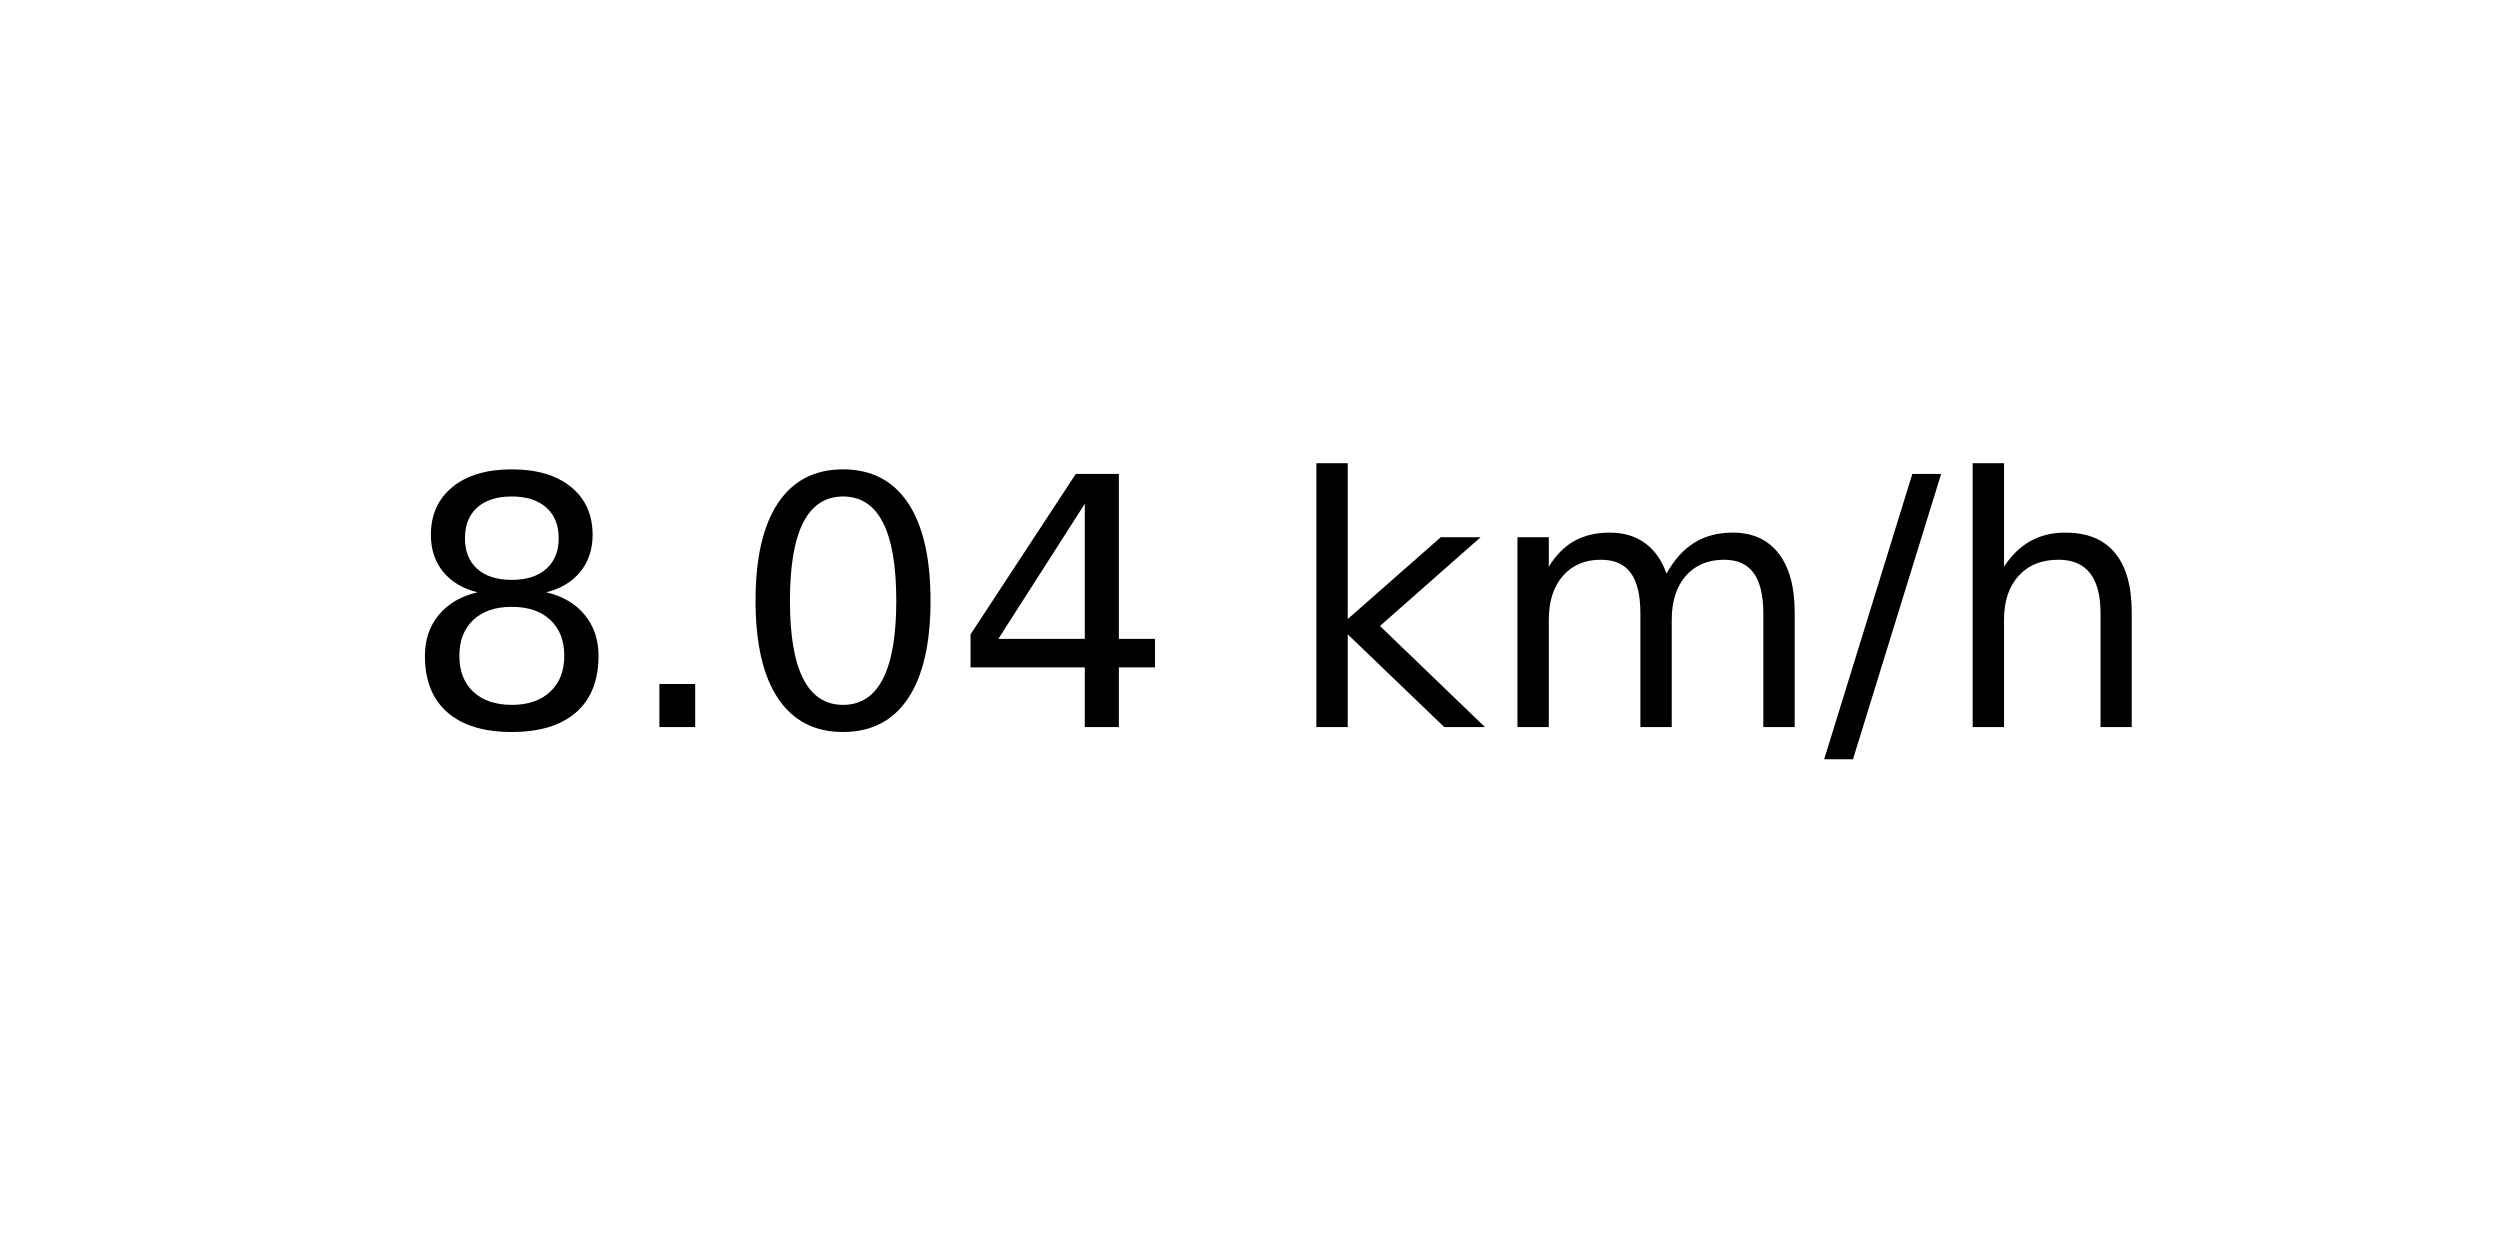
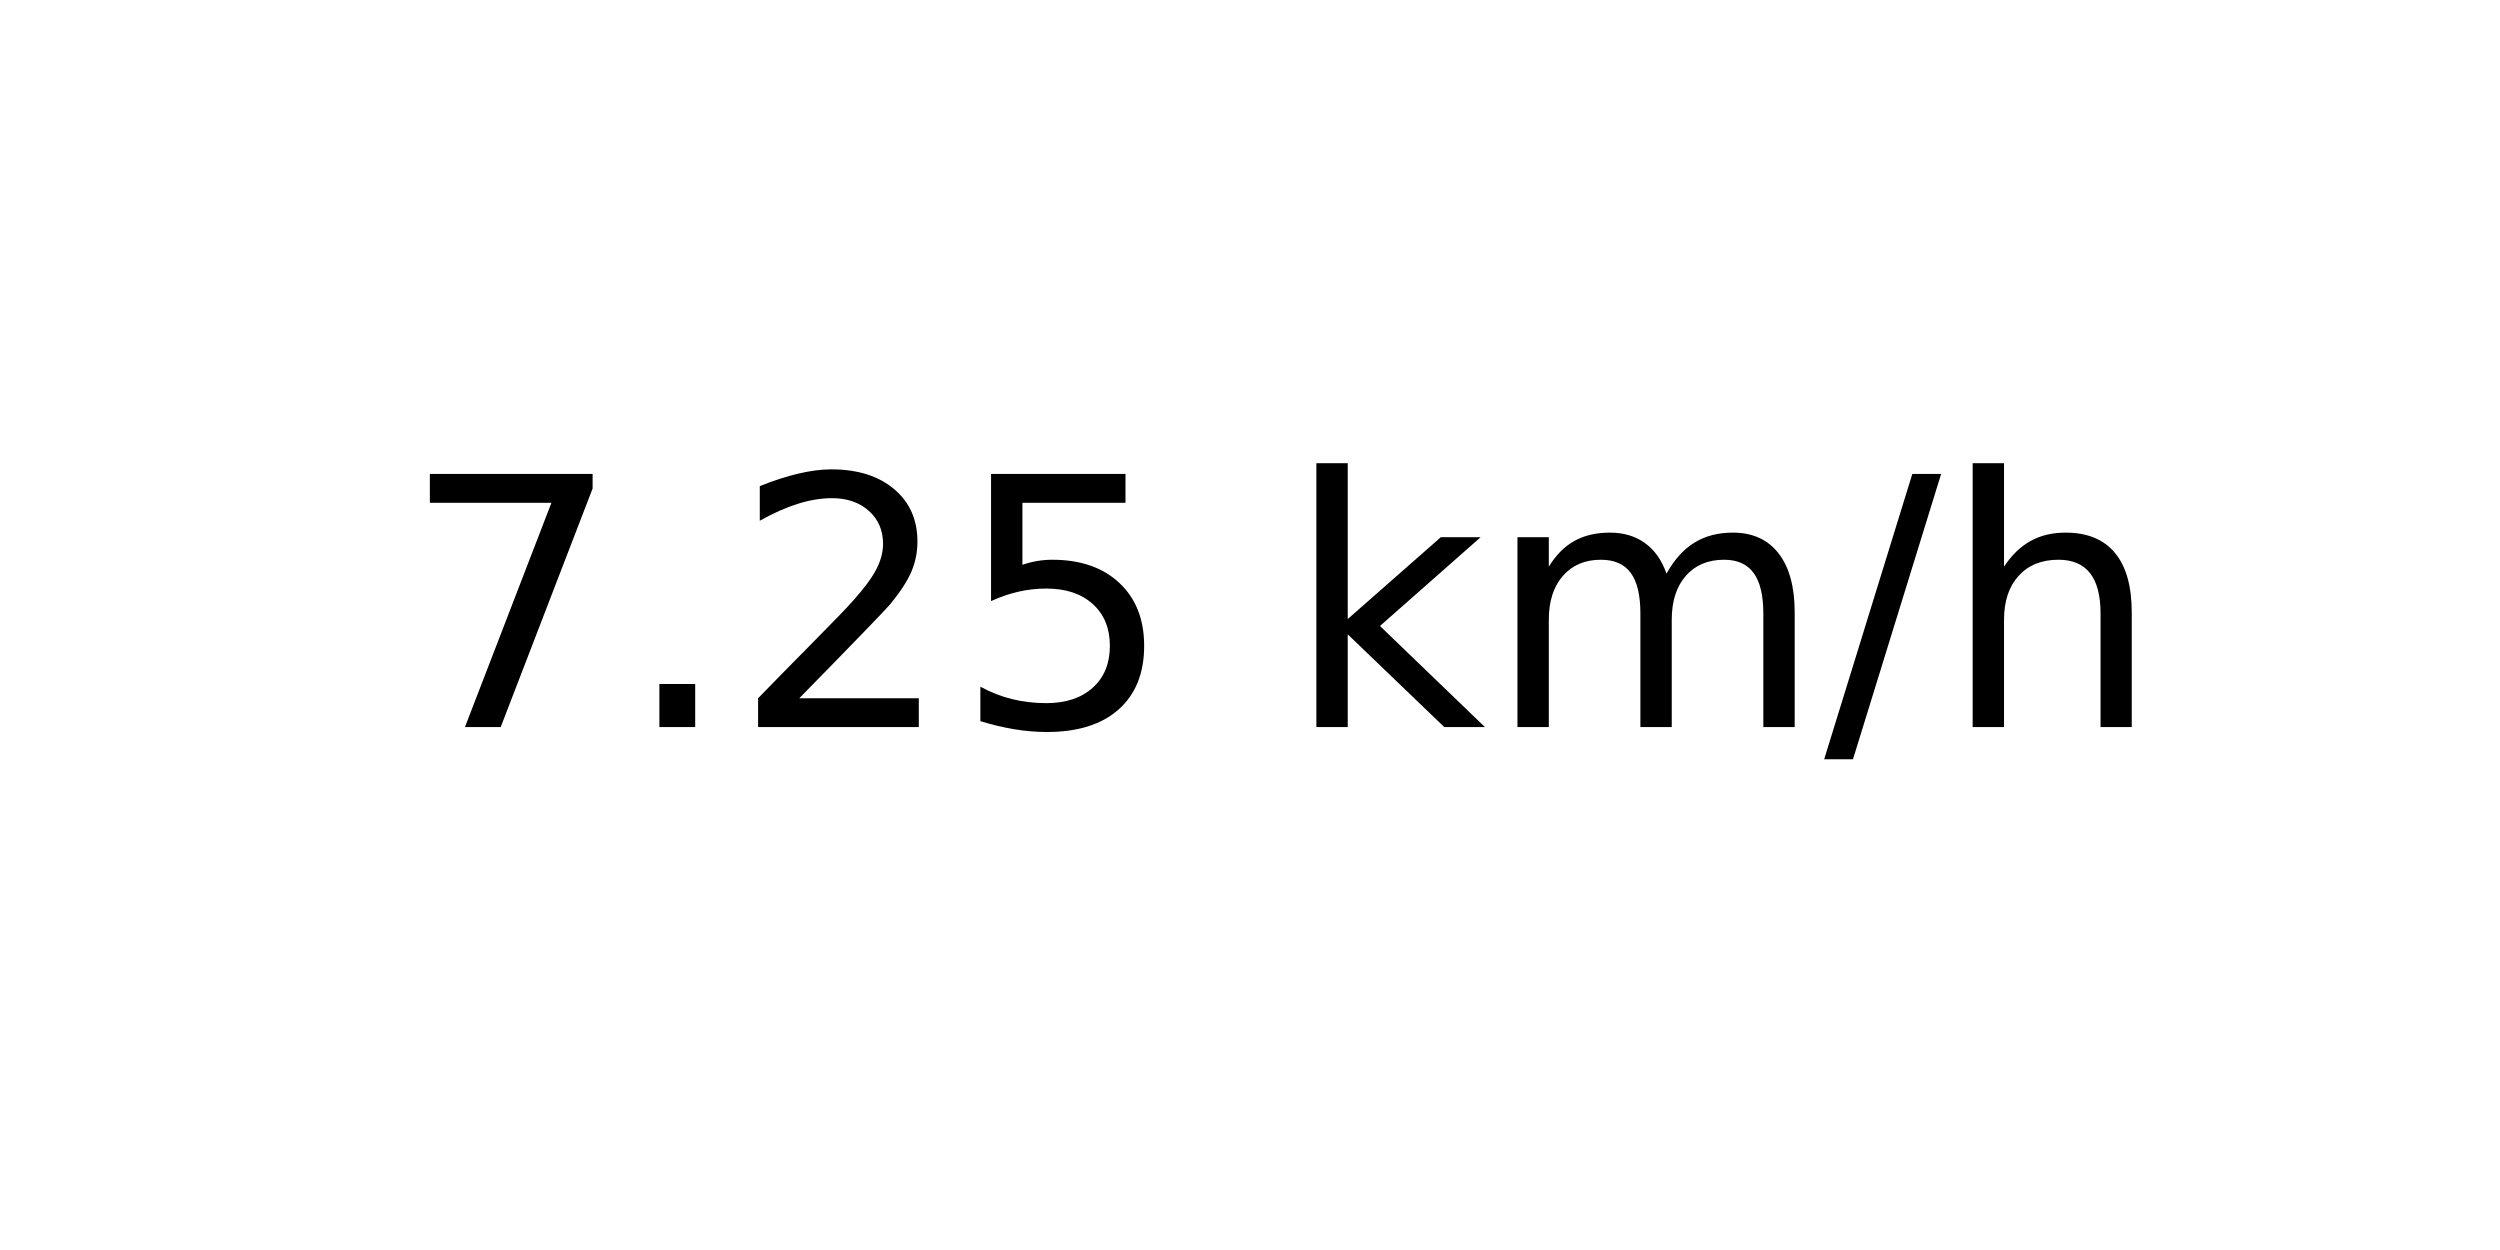
<svg xmlns="http://www.w3.org/2000/svg" xmlns:xlink="http://www.w3.org/1999/xlink" width="72pt" height="36pt" viewBox="0 0 72 36" version="1.1">
  <defs>
    <style type="text/css">*{stroke-linejoin: round; stroke-linecap: butt}</style>
  </defs>
  <g id="figure_1">
    <g id="axes_1">
      <g id="text_1">
        <g transform="translate(11.55937 20.93937) scale(0.1 -0.1)">
          <defs>
-             <path id="DejaVuSans-38" d="M 2034 2216  Q 1584 2216 1326 1975  Q 1069 1734 1069 1313  Q 1069 891 1326 650  Q 1584 409 2034 409  Q 2484 409 2743 651  Q 3003 894 3003 1313  Q 3003 1734 2745 1975  Q 2488 2216 2034 2216  z M 1403 2484  Q 997 2584 770 2862  Q 544 3141 544 3541  Q 544 4100 942 4425  Q 1341 4750 2034 4750  Q 2731 4750 3128 4425  Q 3525 4100 3525 3541  Q 3525 3141 3298 2862  Q 3072 2584 2669 2484  Q 3125 2378 3379 2068  Q 3634 1759 3634 1313  Q 3634 634 3220 271  Q 2806 -91 2034 -91  Q 1263 -91 848 271  Q 434 634 434 1313  Q 434 1759 690 2068  Q 947 2378 1403 2484  z M 1172 3481  Q 1172 3119 1398 2916  Q 1625 2713 2034 2713  Q 2441 2713 2670 2916  Q 2900 3119 2900 3481  Q 2900 3844 2670 4047  Q 2441 4250 2034 4250  Q 1625 4250 1398 4047  Q 1172 3844 1172 3481  z " transform="scale(0.015625)" />
+             <path id="DejaVuSans-37" d="M 525 4666  L 3525 4666  L 3525 4397  L 1831 0  L 1172 0  L 2766 4134  L 525 4134  L 525 4666  z " transform="scale(0.015625)" />
            <path id="DejaVuSans-2e" d="M 684 794  L 1344 794  L 1344 0  L 684 0  L 684 794  z " transform="scale(0.015625)" />
-             <path id="DejaVuSans-30" d="M 2034 4250  Q 1547 4250 1301 3770  Q 1056 3291 1056 2328  Q 1056 1369 1301 889  Q 1547 409 2034 409  Q 2525 409 2770 889  Q 3016 1369 3016 2328  Q 3016 3291 2770 3770  Q 2525 4250 2034 4250  z M 2034 4750  Q 2819 4750 3233 4129  Q 3647 3509 3647 2328  Q 3647 1150 3233 529  Q 2819 -91 2034 -91  Q 1250 -91 836 529  Q 422 1150 422 2328  Q 422 3509 836 4129  Q 1250 4750 2034 4750  z " transform="scale(0.015625)" />
-             <path id="DejaVuSans-34" d="M 2419 4116  L 825 1625  L 2419 1625  L 2419 4116  z M 2253 4666  L 3047 4666  L 3047 1625  L 3713 1625  L 3713 1100  L 3047 1100  L 3047 0  L 2419 0  L 2419 1100  L 313 1100  L 313 1709  L 2253 4666  z " transform="scale(0.015625)" />
+             <path id="DejaVuSans-32" d="M 1228 531  L 3431 531  L 3431 0  L 469 0  L 469 531  Q 828 903 1448 1529  Q 2069 2156 2228 2338  Q 2531 2678 2651 2914  Q 2772 3150 2772 3378  Q 2772 3750 2511 3984  Q 2250 4219 1831 4219  Q 1534 4219 1204 4116  Q 875 4013 500 3803  L 500 4441  Q 881 4594 1212 4672  Q 1544 4750 1819 4750  Q 2544 4750 2975 4387  Q 3406 4025 3406 3419  Q 3406 3131 3298 2873  Q 3191 2616 2906 2266  Q 2828 2175 2409 1742  Q 1991 1309 1228 531  z " transform="scale(0.015625)" />
+             <path id="DejaVuSans-35" d="M 691 4666  L 3169 4666  L 3169 4134  L 1269 4134  L 1269 2991  Q 1406 3038 1543 3061  Q 1681 3084 1819 3084  Q 2600 3084 3056 2656  Q 3513 2228 3513 1497  Q 3513 744 3044 326  Q 2575 -91 1722 -91  Q 1428 -91 1123 -41  Q 819 9 494 109  L 494 744  Q 775 591 1075 516  Q 1375 441 1709 441  Q 2250 441 2565 725  Q 2881 1009 2881 1497  Q 2881 1984 2565 2268  Q 2250 2553 1709 2553  Q 1456 2553 1204 2497  Q 953 2441 691 2322  L 691 4666  z " transform="scale(0.015625)" />
            <path id="DejaVuSans-20" transform="scale(0.015625)" />
            <path id="DejaVuSans-6b" d="M 581 4863  L 1159 4863  L 1159 1991  L 2875 3500  L 3609 3500  L 1753 1863  L 3688 0  L 2938 0  L 1159 1709  L 1159 0  L 581 0  L 581 4863  z " transform="scale(0.015625)" />
            <path id="DejaVuSans-6d" d="M 3328 2828  Q 3544 3216 3844 3400  Q 4144 3584 4550 3584  Q 5097 3584 5394 3201  Q 5691 2819 5691 2113  L 5691 0  L 5113 0  L 5113 2094  Q 5113 2597 4934 2840  Q 4756 3084 4391 3084  Q 3944 3084 3684 2787  Q 3425 2491 3425 1978  L 3425 0  L 2847 0  L 2847 2094  Q 2847 2600 2669 2842  Q 2491 3084 2119 3084  Q 1678 3084 1418 2786  Q 1159 2488 1159 1978  L 1159 0  L 581 0  L 581 3500  L 1159 3500  L 1159 2956  Q 1356 3278 1631 3431  Q 1906 3584 2284 3584  Q 2666 3584 2933 3390  Q 3200 3197 3328 2828  z " transform="scale(0.015625)" />
            <path id="DejaVuSans-2f" d="M 1625 4666  L 2156 4666  L 531 -594  L 0 -594  L 1625 4666  z " transform="scale(0.015625)" />
            <path id="DejaVuSans-68" d="M 3513 2113  L 3513 0  L 2938 0  L 2938 2094  Q 2938 2591 2744 2837  Q 2550 3084 2163 3084  Q 1697 3084 1428 2787  Q 1159 2491 1159 1978  L 1159 0  L 581 0  L 581 4863  L 1159 4863  L 1159 2956  Q 1366 3272 1645 3428  Q 1925 3584 2291 3584  Q 2894 3584 3203 3211  Q 3513 2838 3513 2113  z " transform="scale(0.015625)" />
          </defs>
-           <use xlink:href="#DejaVuSans-38" />
+           <use xlink:href="#DejaVuSans-37" />
          <use xlink:href="#DejaVuSans-2e" x="63.623" />
-           <use xlink:href="#DejaVuSans-30" x="95.41" />
-           <use xlink:href="#DejaVuSans-34" x="159.033" />
+           <use xlink:href="#DejaVuSans-32" x="95.41" />
+           <use xlink:href="#DejaVuSans-35" x="159.033" />
          <use xlink:href="#DejaVuSans-20" x="222.656" />
          <use xlink:href="#DejaVuSans-6b" x="254.443" />
          <use xlink:href="#DejaVuSans-6d" x="312.354" />
          <use xlink:href="#DejaVuSans-2f" x="409.766" />
          <use xlink:href="#DejaVuSans-68" x="443.457" />
        </g>
      </g>
    </g>
  </g>
</svg>
